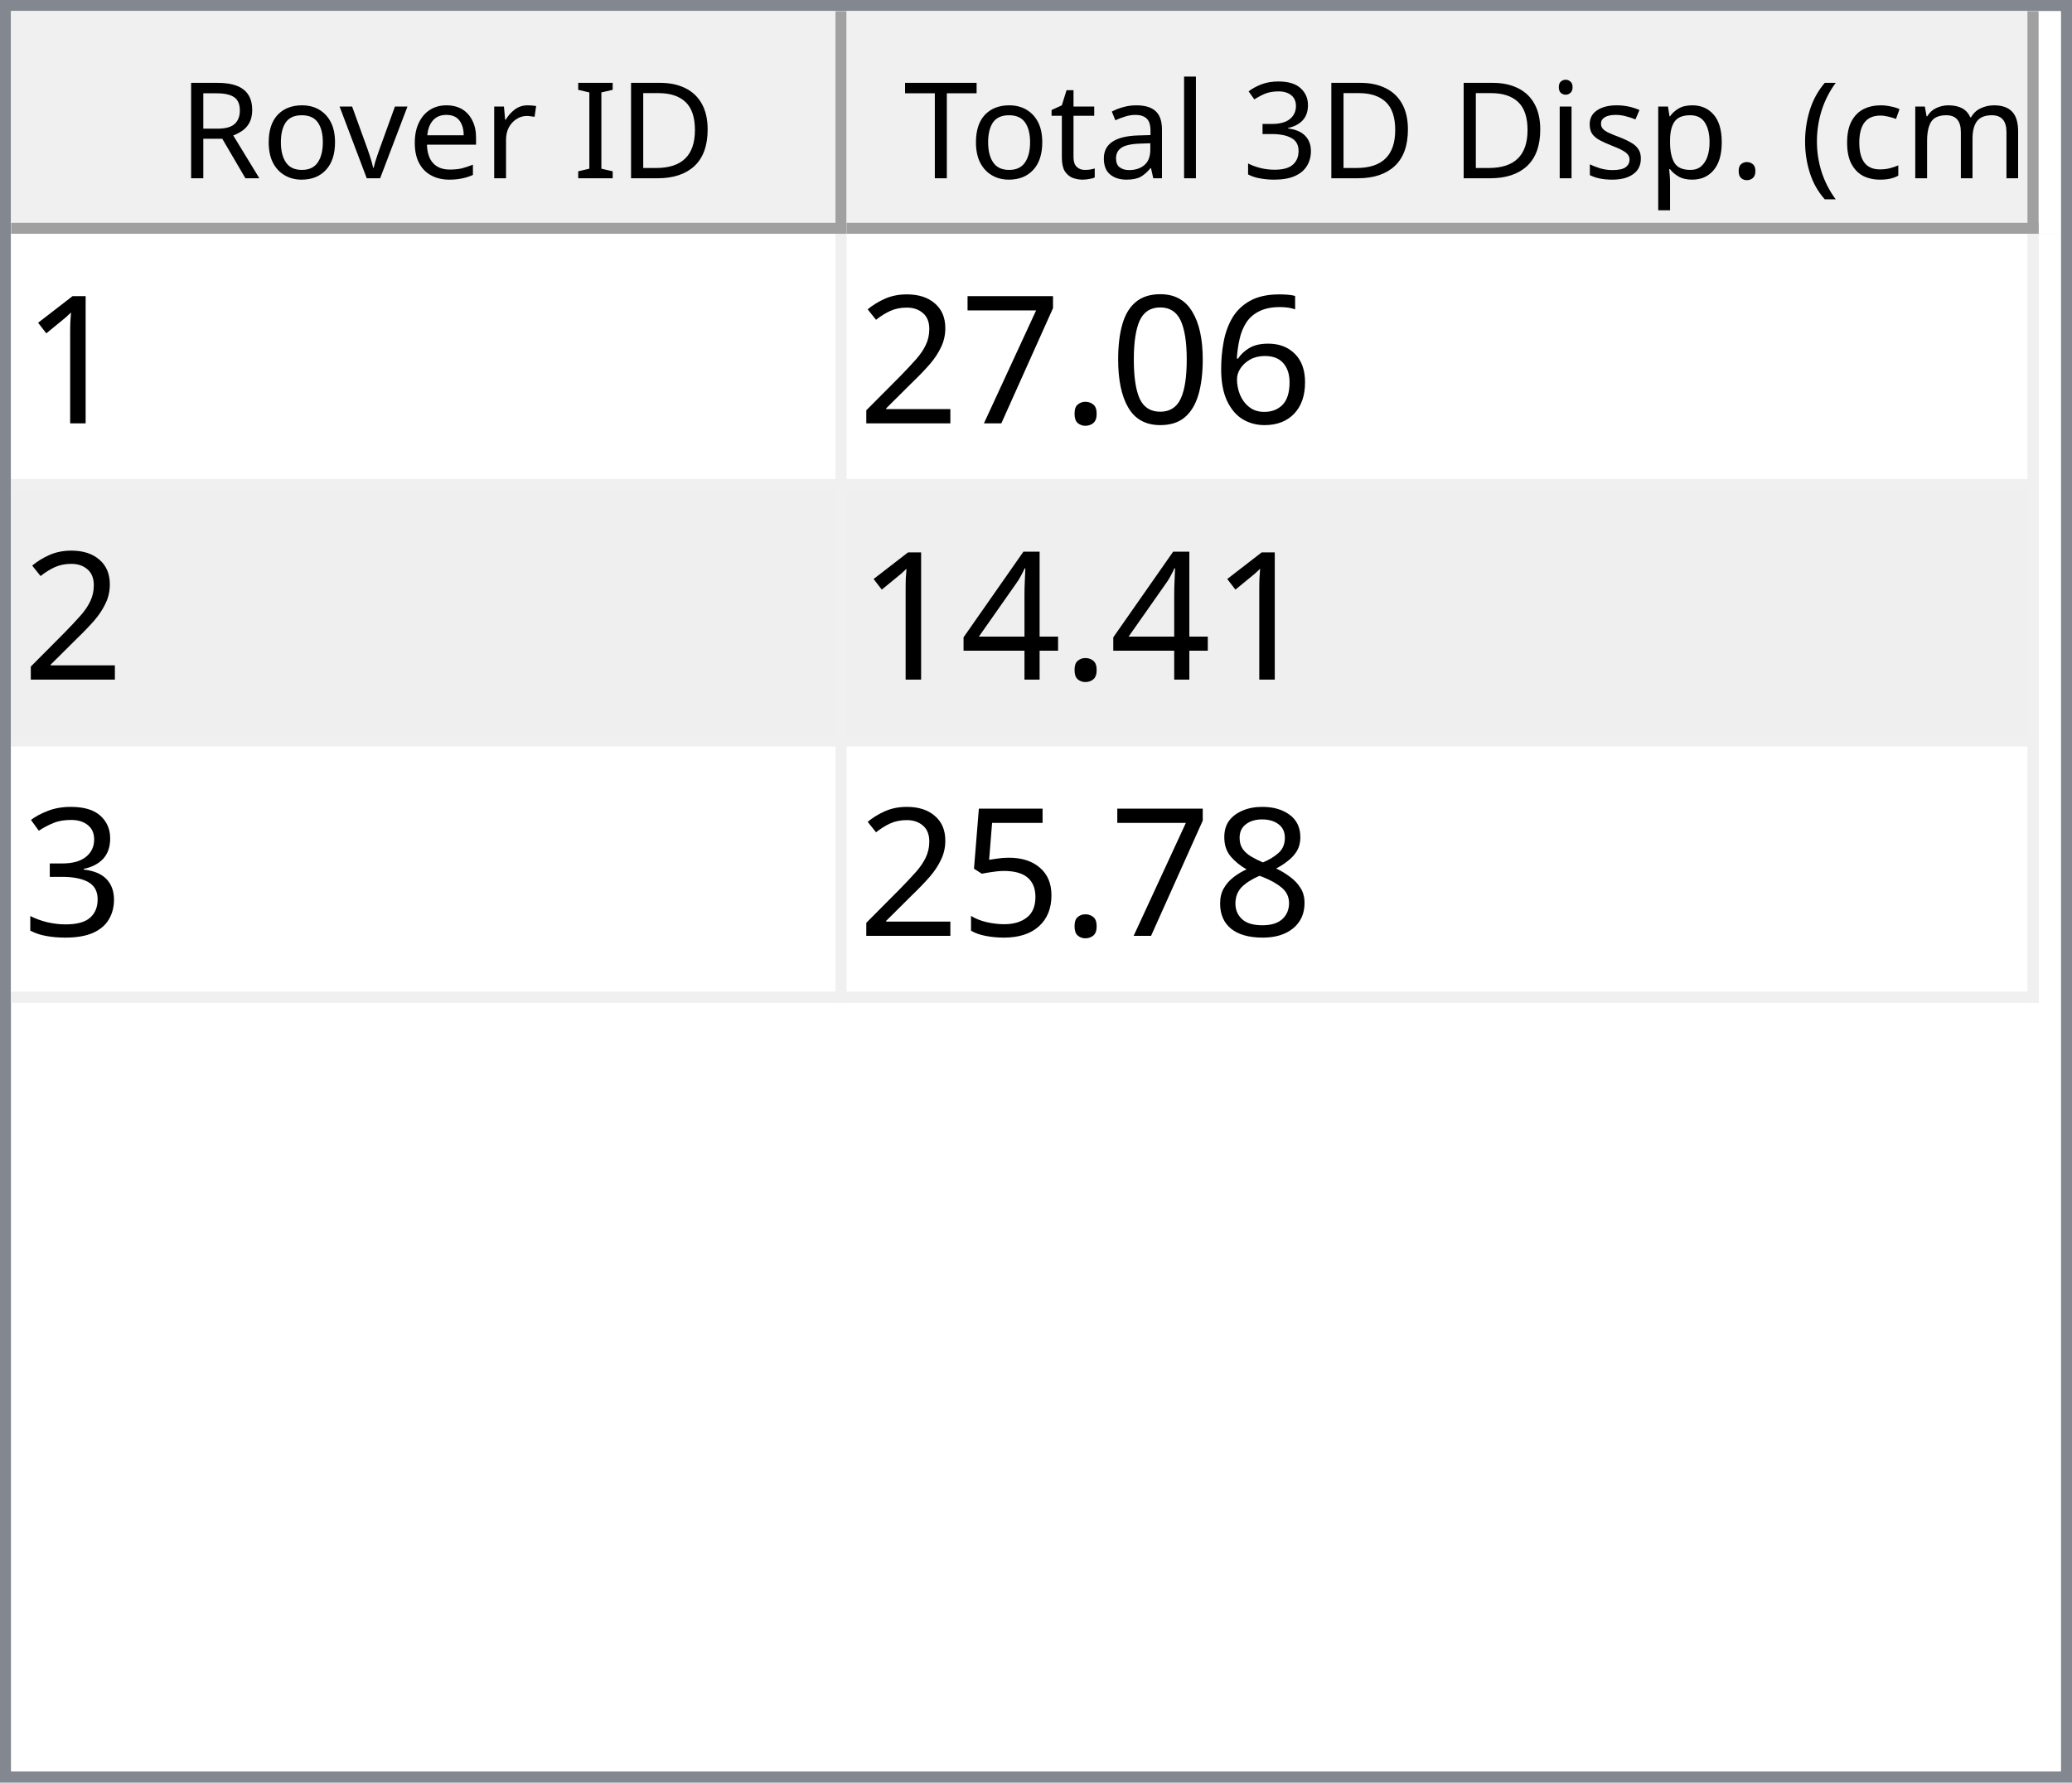
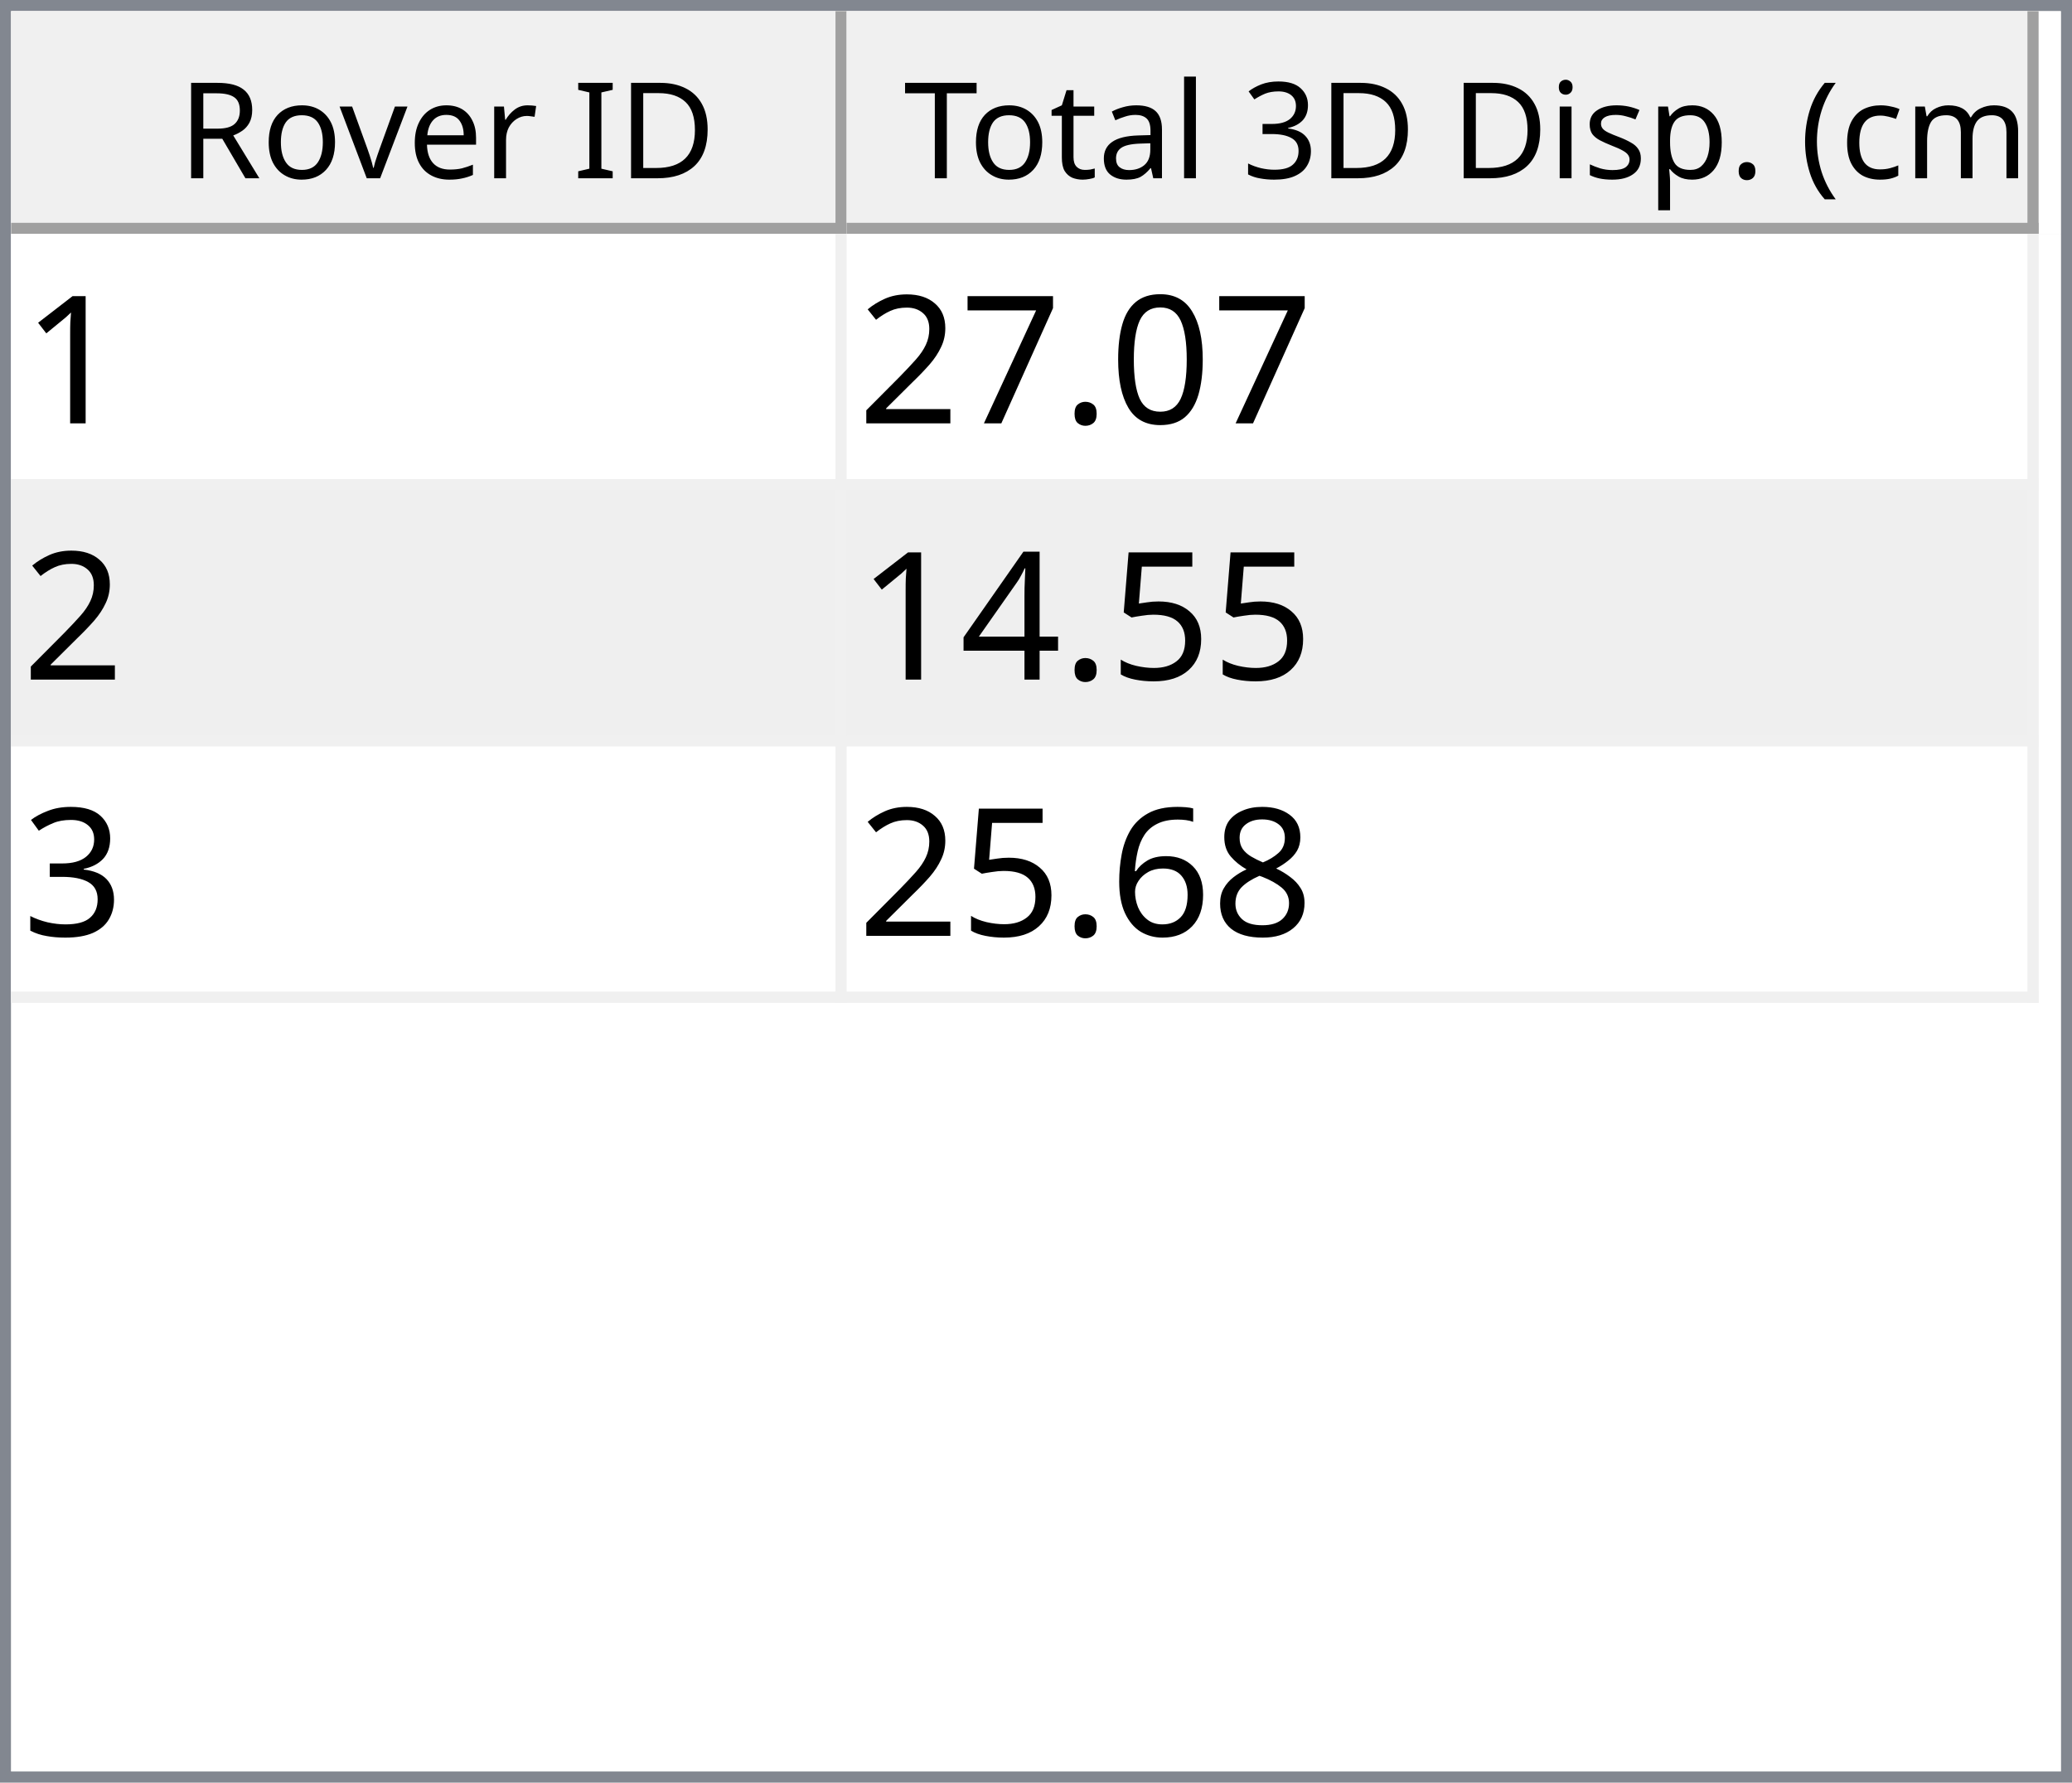
<svg xmlns="http://www.w3.org/2000/svg" style="fill-opacity:1; color-rendering:auto; color-interpolation:auto; text-rendering:auto; stroke:black; stroke-linecap:square; stroke-miterlimit:10; shape-rendering:auto; stroke-opacity:1; fill:black; stroke-dasharray:none; font-weight:normal; stroke-width:1; font-family:'Dialog'; font-style:normal; stroke-linejoin:miter; font-size:12px; stroke-dashoffset:0; image-rendering:auto;" width="186" height="160">
  <defs id="genericDefs" />
  <g>
    <defs id="defs1">
      <clipPath clipPathUnits="userSpaceOnUse" id="clipPath1">
        <path d="M0 0 L186 0 L186 160 L0 160 L0 0 Z" />
      </clipPath>
      <clipPath clipPathUnits="userSpaceOnUse" id="clipPath2">
        <path d="M0 0 L0 160 L186 160 L186 0 Z" />
      </clipPath>
      <clipPath clipPathUnits="userSpaceOnUse" id="clipPath3">
        <path d="M0 0 L0 20 L184 20 L184 0 Z" />
      </clipPath>
      <clipPath clipPathUnits="userSpaceOnUse" id="clipPath4">
        <path d="M0 0 L0 20 L75 20 L75 0 Z" />
      </clipPath>
      <clipPath clipPathUnits="userSpaceOnUse" id="clipPath5">
        <path d="M1 1 L1 19 L74 19 L74 1 Z" />
      </clipPath>
      <clipPath clipPathUnits="userSpaceOnUse" id="clipPath6">
        <path d="M0 0 L0 18 L73 18 L73 0 Z" />
      </clipPath>
      <clipPath clipPathUnits="userSpaceOnUse" id="clipPath7">
        <path d="M-0.5 -0.5 L-0.5 19.5 L74.5 19.5 L74.5 -0.5 Z" />
      </clipPath>
      <clipPath clipPathUnits="userSpaceOnUse" id="clipPath8">
        <path d="M0 0 L0 20 L107 20 L107 0 Z" />
      </clipPath>
      <clipPath clipPathUnits="userSpaceOnUse" id="clipPath9">
        <path d="M1 1 L1 19 L106 19 L106 1 Z" />
      </clipPath>
      <clipPath clipPathUnits="userSpaceOnUse" id="clipPath10">
        <path d="M0 0 L0 18 L105 18 L105 0 Z" />
      </clipPath>
      <clipPath clipPathUnits="userSpaceOnUse" id="clipPath11">
        <path d="M-0.5 -0.5 L-0.5 19.5 L106.5 19.5 L106.5 -0.5 Z" />
      </clipPath>
      <clipPath clipPathUnits="userSpaceOnUse" id="clipPath12">
        <path d="M0 0 L0 138 L184 138 L184 0 Z" />
      </clipPath>
      <clipPath clipPathUnits="userSpaceOnUse" id="clipPath13">
        <path d="M0 0 L0 69 L182 69 L182 0 Z" />
      </clipPath>
      <clipPath clipPathUnits="userSpaceOnUse" id="clipPath14">
        <path d="M-0.5 -0.5 L-0.5 68.5 L181.5 68.5 L181.5 -0.5 Z" />
      </clipPath>
      <clipPath clipPathUnits="userSpaceOnUse" id="clipPath15">
        <path d="M0 0 L0 22 L74 22 L74 0 Z" />
      </clipPath>
      <clipPath clipPathUnits="userSpaceOnUse" id="clipPath16">
        <path d="M0 0 L0 22 L106 22 L106 0 Z" />
      </clipPath>
      <font horiz-adv-x="64.551" id="font1">
        <font-face ascent="107.91" descent="25.098" units-per-em="100" style="font-style:normal; font-family:Segoe UI; font-weight:normal;" />
        <missing-glyph horiz-adv-x="64.551" d="M8.109 0 L8.109 68.266 L56.453 68.266 L56.453 0 L8.109 0 ZM15.328 7.234 L49.219 7.234 L49.219 61.031 L15.328 61.031 L15.328 7.234 Z" />
        <glyph unicode="D" horiz-adv-x="70.117" d="M9.188 0 L9.188 70.016 L28.516 70.016 Q65.531 70.016 65.531 35.891 Q65.531 19.672 55.25 9.836 Q44.969 0 27.734 0 L9.188 0 ZM17.391 62.594 L17.391 7.422 L27.828 7.422 Q41.609 7.422 49.273 14.797 Q56.938 22.172 56.938 35.688 Q56.938 62.594 28.328 62.594 L17.391 62.594 Z" />
        <glyph unicode="I" horiz-adv-x="26.611" d="M17.391 0 L9.188 0 L9.188 70.016 L17.391 70.016 L17.391 0 Z" />
        <glyph unicode=" " horiz-adv-x="27.393" d="" />
        <glyph unicode="r" horiz-adv-x="34.766" d="M34.188 41.891 Q32.078 43.5 28.125 43.5 Q23 43.5 19.555 38.672 Q16.109 33.844 16.109 25.484 L16.109 0 L8.109 0 L8.109 50 L16.109 50 L16.109 39.703 L16.312 39.703 Q18.016 44.969 21.531 47.922 Q25.047 50.875 29.391 50.875 Q32.516 50.875 34.188 50.203 L34.188 41.891 Z" />
        <glyph unicode="e" horiz-adv-x="52.295" d="M48.297 23 L12.984 23 Q13.188 14.656 17.484 10.109 Q21.781 5.562 29.297 5.562 Q37.75 5.562 44.828 11.141 L44.828 3.609 Q38.234 -1.172 27.391 -1.172 Q16.797 -1.172 10.742 5.641 Q4.688 12.453 4.688 24.812 Q4.688 36.469 11.305 43.82 Q17.922 51.172 27.734 51.172 Q37.547 51.172 42.922 44.828 Q48.297 38.484 48.297 27.203 L48.297 23 ZM40.094 29.781 Q40.047 36.719 36.75 40.578 Q33.453 44.438 27.594 44.438 Q21.922 44.438 17.969 40.383 Q14.016 36.328 13.094 29.781 L40.094 29.781 Z" />
        <glyph unicode="v" horiz-adv-x="47.9" d="M47.406 50 L27.484 0 L19.625 0 L0.688 50 L9.469 50 L22.172 13.672 Q23.578 9.672 23.922 6.688 L24.125 6.688 Q24.609 10.453 25.688 13.484 L38.969 50 L47.406 50 Z" />
        <glyph unicode="o" horiz-adv-x="58.594" d="M29 -1.172 Q17.922 -1.172 11.305 5.836 Q4.688 12.844 4.688 24.422 Q4.688 37.016 11.57 44.094 Q18.453 51.172 30.172 51.172 Q41.359 51.172 47.633 44.289 Q53.906 37.406 53.906 25.203 Q53.906 13.234 47.141 6.031 Q40.375 -1.172 29 -1.172 ZM29.594 44.438 Q21.875 44.438 17.383 39.188 Q12.891 33.938 12.891 24.703 Q12.891 15.828 17.43 10.695 Q21.969 5.562 29.594 5.562 Q37.359 5.562 41.531 10.594 Q45.703 15.625 45.703 24.906 Q45.703 34.281 41.531 39.359 Q37.359 44.438 29.594 44.438 Z" />
        <glyph unicode="R" horiz-adv-x="59.814" d="M59.375 0 L49.609 0 L37.891 19.625 Q36.281 22.359 34.766 24.289 Q33.25 26.219 31.664 27.438 Q30.078 28.656 28.25 29.219 Q26.422 29.781 24.125 29.781 L17.391 29.781 L17.391 0 L9.188 0 L9.188 70.016 L30.078 70.016 Q34.672 70.016 38.555 68.867 Q42.438 67.719 45.289 65.375 Q48.141 63.031 49.758 59.547 Q51.375 56.062 51.375 51.375 Q51.375 47.703 50.273 44.656 Q49.172 41.609 47.148 39.211 Q45.125 36.812 42.266 35.133 Q39.406 33.453 35.844 32.516 L35.844 32.328 Q37.594 31.547 38.891 30.547 Q40.188 29.547 41.359 28.18 Q42.531 26.812 43.68 25.078 Q44.828 23.344 46.234 21.047 L59.375 0 ZM17.391 62.594 L17.391 37.203 L28.516 37.203 Q31.594 37.203 34.203 38.133 Q36.812 39.062 38.719 40.797 Q40.625 42.531 41.703 45.047 Q42.781 47.562 42.781 50.688 Q42.781 56.297 39.141 59.445 Q35.5 62.594 28.609 62.594 L17.391 62.594 Z" />
        <glyph unicode=")" horiz-adv-x="30.176" d="M8.297 -15.922 L1.172 -15.922 Q16.406 2.344 16.406 26.812 Q16.406 51.469 1.078 70.016 L8.297 70.016 Q23.531 52.156 23.531 26.703 Q23.531 1.375 8.297 -15.922 Z" />
        <glyph unicode="m" horiz-adv-x="86.133" d="M79.109 0 L71.094 0 L71.094 28.719 Q71.094 37.016 68.531 40.727 Q65.969 44.438 59.906 44.438 Q54.781 44.438 51.195 39.75 Q47.609 35.062 47.609 28.516 L47.609 0 L39.594 0 L39.594 29.688 Q39.594 44.438 28.219 44.438 Q22.953 44.438 19.531 40.016 Q16.109 35.594 16.109 28.516 L16.109 0 L8.109 0 L8.109 50 L16.109 50 L16.109 42.094 L16.312 42.094 Q21.625 51.172 31.844 51.172 Q36.969 51.172 40.773 48.312 Q44.578 45.453 46 40.828 Q51.562 51.172 62.594 51.172 Q79.109 51.172 79.109 30.812 L79.109 0 Z" />
        <glyph unicode="c" horiz-adv-x="46.191" d="M42.188 2.297 Q36.422 -1.172 28.516 -1.172 Q17.828 -1.172 11.258 5.789 Q4.688 12.75 4.688 23.828 Q4.688 36.188 11.766 43.68 Q18.844 51.172 30.672 51.172 Q37.25 51.172 42.281 48.734 L42.281 40.531 Q36.719 44.438 30.375 44.438 Q22.703 44.438 17.797 38.945 Q12.891 33.453 12.891 24.516 Q12.891 15.719 17.508 10.641 Q22.125 5.562 29.891 5.562 Q36.422 5.562 42.188 9.906 L42.188 2.297 Z" />
        <glyph unicode="(" horiz-adv-x="30.176" d="M29.109 -15.922 L21.969 -15.922 Q6.844 1.375 6.844 26.703 Q6.844 52.156 21.969 70.016 L29.203 70.016 Q13.875 51.469 13.875 26.812 Q13.875 2.344 29.109 -15.922 Z" />
        <glyph unicode="." horiz-adv-x="21.68" d="M10.891 -1.078 Q8.641 -1.078 7.055 0.539 Q5.469 2.156 5.469 4.391 Q5.469 6.641 7.055 8.273 Q8.641 9.906 10.891 9.906 Q13.188 9.906 14.797 8.273 Q16.406 6.641 16.406 4.391 Q16.406 2.156 14.797 0.539 Q13.188 -1.078 10.891 -1.078 Z" />
        <glyph unicode="p" horiz-adv-x="58.789" d="M16.312 7.234 L16.109 7.234 L16.109 -23 L8.109 -23 L8.109 50 L16.109 50 L16.109 41.219 L16.312 41.219 Q22.219 51.172 33.594 51.172 Q43.266 51.172 48.688 44.461 Q54.109 37.75 54.109 26.469 Q54.109 13.922 48 6.375 Q41.891 -1.172 31.297 -1.172 Q21.578 -1.172 16.312 7.234 ZM16.109 27.391 L16.109 20.406 Q16.109 14.203 20.141 9.883 Q24.172 5.562 30.375 5.562 Q37.641 5.562 41.773 11.133 Q45.906 16.703 45.906 26.609 Q45.906 34.969 42.047 39.703 Q38.188 44.438 31.594 44.438 Q24.609 44.438 20.359 39.578 Q16.109 34.719 16.109 27.391 Z" />
        <glyph unicode="s" horiz-adv-x="42.432" d="M5.078 1.812 L5.078 10.406 Q11.625 5.562 19.484 5.562 Q30.031 5.562 30.031 12.594 Q30.031 14.594 29.125 15.992 Q28.219 17.391 26.68 18.461 Q25.141 19.531 23.07 20.383 Q21 21.234 18.609 22.172 Q15.281 23.484 12.766 24.828 Q10.25 26.172 8.57 27.859 Q6.891 29.547 6.031 31.695 Q5.172 33.844 5.172 36.719 Q5.172 40.234 6.789 42.945 Q8.406 45.656 11.086 47.484 Q13.766 49.312 17.211 50.242 Q20.656 51.172 24.312 51.172 Q30.812 51.172 35.938 48.922 L35.938 40.828 Q30.422 44.438 23.25 44.438 Q21 44.438 19.195 43.922 Q17.391 43.406 16.094 42.477 Q14.797 41.547 14.086 40.258 Q13.375 38.969 13.375 37.406 Q13.375 35.453 14.086 34.133 Q14.797 32.812 16.164 31.789 Q17.531 30.766 19.484 29.938 Q21.438 29.109 23.922 28.125 Q27.25 26.859 29.883 25.516 Q32.516 24.172 34.375 22.484 Q36.234 20.797 37.234 18.602 Q38.234 16.406 38.234 13.375 Q38.234 9.672 36.602 6.938 Q34.969 4.203 32.234 2.398 Q29.5 0.594 25.93 -0.289 Q22.359 -1.172 18.453 -1.172 Q10.75 -1.172 5.078 1.812 Z" />
        <glyph unicode="i" horiz-adv-x="24.219" d="M12.203 62.703 Q10.062 62.703 8.547 64.164 Q7.031 65.625 7.031 67.875 Q7.031 70.125 8.547 71.609 Q10.062 73.094 12.203 73.094 Q14.406 73.094 15.945 71.609 Q17.484 70.125 17.484 67.875 Q17.484 65.719 15.945 64.211 Q14.406 62.703 12.203 62.703 ZM16.109 0 L8.109 0 L8.109 50 L16.109 50 L16.109 0 Z" />
        <glyph unicode="3" horiz-adv-x="53.906" d="M46.531 19.828 Q46.531 15.094 44.75 11.211 Q42.969 7.328 39.719 4.57 Q36.469 1.812 31.93 0.297 Q27.391 -1.219 21.922 -1.219 Q11.922 -1.219 6 2.594 L6 11.188 Q13.094 5.609 22.219 5.609 Q25.875 5.609 28.828 6.539 Q31.781 7.469 33.906 9.227 Q36.031 10.984 37.18 13.477 Q38.328 15.969 38.328 19.094 Q38.328 32.812 18.797 32.812 L12.984 32.812 L12.984 39.594 L18.5 39.594 Q35.797 39.594 35.797 52.484 Q35.797 64.406 22.609 64.406 Q15.188 64.406 8.688 59.422 L8.688 67.188 Q15.375 71.188 24.609 71.188 Q29 71.188 32.57 69.969 Q36.141 68.75 38.68 66.555 Q41.219 64.359 42.609 61.281 Q44 58.203 44 54.5 Q44 40.672 30.031 36.719 L30.031 36.531 Q33.594 36.141 36.625 34.797 Q39.656 33.453 41.852 31.305 Q44.047 29.156 45.289 26.25 Q46.531 23.344 46.531 19.828 Z" />
        <glyph unicode="l" horiz-adv-x="24.219" d="M16.109 0 L8.109 0 L8.109 74.031 L16.109 74.031 L16.109 0 Z" />
        <glyph unicode="a" horiz-adv-x="50.879" d="M43.891 0 L35.891 0 L35.891 7.812 L35.688 7.812 Q30.469 -1.172 20.312 -1.172 Q12.844 -1.172 8.617 2.781 Q4.391 6.734 4.391 13.281 Q4.391 27.297 20.906 29.594 L35.891 31.688 Q35.891 44.438 25.594 44.438 Q16.547 44.438 9.281 38.281 L9.281 46.484 Q16.656 51.172 26.266 51.172 Q43.891 51.172 43.891 32.516 L43.891 0 ZM35.891 25.297 L23.828 23.641 Q18.266 22.859 15.43 20.875 Q12.594 18.891 12.594 13.875 Q12.594 10.203 15.211 7.883 Q17.828 5.562 22.172 5.562 Q28.125 5.562 32.008 9.742 Q35.891 13.922 35.891 20.312 L35.891 25.297 Z" />
        <glyph unicode="t" horiz-adv-x="33.887" d="M31.297 0.484 Q28.469 -1.078 23.828 -1.078 Q10.688 -1.078 10.688 13.578 L10.688 43.172 L2.094 43.172 L2.094 50 L10.688 50 L10.688 62.203 L18.703 64.797 L18.703 50 L31.297 50 L31.297 43.172 L18.703 43.172 L18.703 14.984 Q18.703 9.969 20.414 7.82 Q22.125 5.672 26.078 5.672 Q29.109 5.672 31.297 7.328 L31.297 0.484 Z" />
        <glyph unicode="T" horiz-adv-x="52.393" d="M50.594 62.594 L30.375 62.594 L30.375 0 L22.172 0 L22.172 62.594 L2 62.594 L2 70.016 L50.594 70.016 L50.594 62.594 Z" />
      </font>
      <font horiz-adv-x="75.0" id="font2">
        <font-face ascent="100.537" descent="21.973" units-per-em="100" style="font-style:normal; font-family:sans-serif; font-weight:normal;" />
        <missing-glyph horiz-adv-x="75.0" d="M12.5 0 L12.5 62.5 L62.5 62.5 L62.5 0 L12.5 0 ZM14.062 1.562 L60.938 1.562 L60.938 60.938 L14.062 60.938 L14.062 1.562 Z" />
        <glyph unicode="1" horiz-adv-x="55.615" d="M37.25 0 L28.469 0 L28.469 56 Q25.297 52.984 20.141 49.953 Q14.984 46.922 10.891 45.406 L10.891 53.906 Q18.266 57.375 23.781 62.305 Q29.297 67.234 31.594 71.875 L37.25 71.875 L37.25 0 Z" />
-         <glyph unicode="6" horiz-adv-x="55.615" d="M49.75 54.047 L41.016 53.375 Q39.844 58.547 37.703 60.891 Q34.125 64.656 28.906 64.656 Q24.703 64.656 21.531 62.312 Q17.391 59.281 14.992 53.469 Q12.594 47.656 12.5 36.922 Q15.672 41.75 20.266 44.094 Q24.859 46.438 29.891 46.438 Q38.672 46.438 44.852 39.969 Q51.031 33.5 51.031 23.25 Q51.031 16.5 48.125 10.719 Q45.219 4.938 40.141 1.859 Q35.062 -1.219 28.609 -1.219 Q17.625 -1.219 10.695 6.859 Q3.766 14.938 3.766 33.5 Q3.766 54.25 11.422 63.672 Q18.109 71.875 29.438 71.875 Q37.891 71.875 43.289 67.141 Q48.688 62.406 49.75 54.047 ZM13.875 23.188 Q13.875 18.656 15.797 14.508 Q17.719 10.359 21.188 8.18 Q24.656 6 28.469 6 Q34.031 6 38.039 10.492 Q42.047 14.984 42.047 22.703 Q42.047 30.125 38.086 34.398 Q34.125 38.672 28.125 38.672 Q22.172 38.672 18.023 34.398 Q13.875 30.125 13.875 23.188 Z" />
        <glyph unicode="0" horiz-adv-x="55.615" d="M4.156 35.297 Q4.156 48 6.766 55.742 Q9.375 63.484 14.523 67.68 Q19.672 71.875 27.484 71.875 Q33.25 71.875 37.594 69.555 Q41.938 67.234 44.773 62.867 Q47.609 58.5 49.219 52.227 Q50.828 45.953 50.828 35.297 Q50.828 22.703 48.242 14.969 Q45.656 7.234 40.508 3.008 Q35.359 -1.219 27.484 -1.219 Q17.141 -1.219 11.234 6.203 Q4.156 15.141 4.156 35.297 ZM13.188 35.297 Q13.188 17.672 17.312 11.836 Q21.438 6 27.484 6 Q33.547 6 37.672 11.859 Q41.797 17.719 41.797 35.297 Q41.797 52.984 37.672 58.789 Q33.547 64.594 27.391 64.594 Q21.344 64.594 17.719 59.469 Q13.188 52.938 13.188 35.297 Z" />
        <glyph unicode="." horiz-adv-x="27.783" d="M9.078 0 L9.078 10.016 L19.094 10.016 L19.094 0 L9.078 0 Z" />
        <glyph unicode="7" horiz-adv-x="55.615" d="M4.734 62.203 L4.734 70.656 L51.078 70.656 L51.078 63.812 Q44.234 56.547 37.523 44.484 Q30.812 32.422 27.156 19.672 Q24.516 10.688 23.781 0 L14.75 0 Q14.891 8.453 18.062 20.414 Q21.234 32.375 27.172 43.484 Q33.109 54.594 39.797 62.203 L4.734 62.203 Z" />
        <glyph unicode="2" horiz-adv-x="55.615" d="M50.344 8.453 L50.344 0 L3.031 0 Q2.938 3.172 4.047 6.109 Q5.859 10.938 9.836 15.625 Q13.812 20.312 21.344 26.469 Q33.016 36.031 37.117 41.625 Q41.219 47.219 41.219 52.203 Q41.219 57.422 37.477 61.008 Q33.734 64.594 27.734 64.594 Q21.391 64.594 17.578 60.789 Q13.766 56.984 13.719 50.25 L4.688 51.172 Q5.609 61.281 11.664 66.578 Q17.719 71.875 27.938 71.875 Q38.234 71.875 44.242 66.164 Q50.25 60.453 50.25 52 Q50.25 47.703 48.492 43.555 Q46.734 39.406 42.656 34.812 Q38.578 30.219 29.109 22.219 Q21.188 15.578 18.945 13.211 Q16.703 10.844 15.234 8.453 L50.344 8.453 Z" />
+         <glyph unicode="5" horiz-adv-x="55.615" d="M4.156 18.75 L13.375 19.531 Q14.406 12.797 18.141 9.398 Q21.875 6 27.156 6 Q33.5 6 37.891 10.789 Q42.281 15.578 42.281 23.484 Q42.281 31 38.062 35.352 Q33.844 39.703 27 39.703 Q22.75 39.703 19.336 37.773 Q15.922 35.844 13.969 32.766 L5.719 33.844 L12.641 70.609 L48.25 70.609 L48.25 62.203 L19.672 62.203 L15.828 42.969 Q22.266 47.469 29.344 47.469 Q38.719 47.469 45.164 40.969 Q51.609 34.469 51.609 24.266 Q51.609 14.547 45.953 7.469 Q39.062 -1.219 27.156 -1.219 Q17.391 -1.219 11.211 4.25 Q5.031 9.719 4.156 18.75 Z" />
        <glyph unicode="4" horiz-adv-x="55.615" d="M32.328 0 L32.328 17.141 L1.266 17.141 L1.266 25.203 L33.938 71.578 L41.109 71.578 L41.109 25.203 L50.781 25.203 L50.781 17.141 L41.109 17.141 L41.109 0 L32.328 0 ZM32.328 25.203 L32.328 57.469 L9.906 25.203 L32.328 25.203 Z" />
        <glyph unicode="3" horiz-adv-x="55.615" d="M4.203 18.891 L12.984 20.062 Q14.5 12.594 18.141 9.297 Q21.781 6 27 6 Q33.203 6 37.477 10.297 Q41.75 14.594 41.75 20.953 Q41.75 27 37.797 30.93 Q33.844 34.859 27.734 34.859 Q25.25 34.859 21.531 33.891 L22.516 41.609 Q23.391 41.5 23.922 41.5 Q29.547 41.5 34.039 44.43 Q38.531 47.359 38.531 53.469 Q38.531 58.297 35.258 61.477 Q31.984 64.656 26.812 64.656 Q21.688 64.656 18.266 61.43 Q14.844 58.203 13.875 51.766 L5.078 53.328 Q6.688 62.156 12.398 67.016 Q18.109 71.875 26.609 71.875 Q32.469 71.875 37.398 69.359 Q42.328 66.844 44.945 62.5 Q47.562 58.156 47.562 53.266 Q47.562 48.641 45.07 44.828 Q42.578 41.016 37.703 38.766 Q44.047 37.312 47.562 32.695 Q51.078 28.078 51.078 21.141 Q51.078 11.766 44.242 5.25 Q37.406 -1.266 26.953 -1.266 Q17.531 -1.266 11.305 4.352 Q5.078 9.969 4.203 18.891 Z" />
        <glyph unicode="8" horiz-adv-x="55.615" d="M17.672 38.812 Q12.203 40.828 9.57 44.539 Q6.938 48.25 6.938 53.422 Q6.938 61.234 12.555 66.555 Q18.172 71.875 27.484 71.875 Q36.859 71.875 42.578 66.43 Q48.297 60.984 48.297 53.172 Q48.297 48.188 45.68 44.508 Q43.062 40.828 37.75 38.812 Q44.344 36.672 47.781 31.883 Q51.219 27.094 51.219 20.453 Q51.219 11.281 44.727 5.031 Q38.234 -1.219 27.641 -1.219 Q17.047 -1.219 10.547 5.055 Q4.047 11.328 4.047 20.703 Q4.047 27.688 7.594 32.398 Q11.141 37.109 17.672 38.812 ZM15.922 53.719 Q15.922 48.641 19.195 45.414 Q22.469 42.188 27.688 42.188 Q32.766 42.188 36.016 45.383 Q39.266 48.578 39.266 53.219 Q39.266 58.062 35.914 61.359 Q32.562 64.656 27.594 64.656 Q22.562 64.656 19.242 61.43 Q15.922 58.203 15.922 53.719 ZM13.094 20.656 Q13.094 16.891 14.875 13.375 Q16.656 9.859 20.172 7.93 Q23.688 6 27.734 6 Q34.031 6 38.133 10.055 Q42.234 14.109 42.234 20.359 Q42.234 26.703 38.016 30.859 Q33.797 35.016 27.438 35.016 Q21.234 35.016 17.164 30.914 Q13.094 26.812 13.094 20.656 Z" />
-         <glyph unicode="5" horiz-adv-x="55.615" d="M4.156 18.75 L13.375 19.531 Q14.406 12.797 18.141 9.398 Q21.875 6 27.156 6 Q33.5 6 37.891 10.789 Q42.281 15.578 42.281 23.484 Q42.281 31 38.062 35.352 Q33.844 39.703 27 39.703 Q22.75 39.703 19.336 37.773 Q15.922 35.844 13.969 32.766 L5.719 33.844 L12.641 70.609 L48.25 70.609 L48.25 62.203 L19.672 62.203 L15.828 42.969 Q22.266 47.469 29.344 47.469 Q38.719 47.469 45.164 40.969 Q51.609 34.469 51.609 24.266 Q51.609 14.547 45.953 7.469 Q39.062 -1.219 27.156 -1.219 Q17.391 -1.219 11.211 4.25 Q5.031 9.719 4.156 18.75 Z" />
+         <glyph unicode="6" horiz-adv-x="55.615" d="M49.75 54.047 L41.016 53.375 Q39.844 58.547 37.703 60.891 Q34.125 64.656 28.906 64.656 Q24.703 64.656 21.531 62.312 Q17.391 59.281 14.992 53.469 Q12.594 47.656 12.5 36.922 Q15.672 41.75 20.266 44.094 Q24.859 46.438 29.891 46.438 Q38.672 46.438 44.852 39.969 Q51.031 33.5 51.031 23.25 Q51.031 16.5 48.125 10.719 Q45.219 4.938 40.141 1.859 Q35.062 -1.219 28.609 -1.219 Q17.625 -1.219 10.695 6.859 Q3.766 14.938 3.766 33.5 Q3.766 54.25 11.422 63.672 Q18.109 71.875 29.438 71.875 Q37.891 71.875 43.289 67.141 Q48.688 62.406 49.75 54.047 ZM13.875 23.188 Q13.875 18.656 15.797 14.508 Q17.719 10.359 21.188 8.18 Q24.656 6 28.469 6 Q34.031 6 38.039 10.492 Q42.047 14.984 42.047 22.703 Q42.047 30.125 38.086 34.398 Q34.125 38.672 28.125 38.672 Q22.172 38.672 18.023 34.398 Q13.875 30.125 13.875 23.188 Z" />
      </font>
    </defs>
    <g style="fill:white; stroke:white;">
      <rect x="0" y="0" width="186" style="clip-path:url(#clipPath1); stroke:none;" height="160" />
    </g>
    <g style="fill:white; text-rendering:optimizeSpeed; color-rendering:optimizeSpeed; image-rendering:optimizeSpeed; shape-rendering:crispEdges; stroke:white; color-interpolation:sRGB;">
      <rect x="0" width="186" height="160" y="0" style="stroke:none;" />
      <path style="stroke:none;" d="M0 160 L186 160 L186 0 L0 0 Z" />
    </g>
    <g style="fill:rgb(240,240,240); font-family:'Segoe UI'; stroke:rgb(240,240,240);">
      <rect x="0" y="0" width="186" style="clip-path:url(#clipPath2); stroke:none;" height="160" />
    </g>
    <g style="fill:rgb(130,135,144); font-family:'Segoe UI'; stroke:rgb(130,135,144);">
      <path d="M0 0 L186 0 L186 160 L0 160 L0 0 ZM1 1 L185 1 L185 159 L1 159 L1 1 Z" style="fill-rule:evenodd; clip-path:url(#clipPath2); stroke:none;" />
    </g>
    <g style="fill:white; font-family:'Segoe UI'; stroke:white;" transform="translate(1,1)">
      <rect x="0" y="0" width="184" style="clip-path:url(#clipPath3); stroke:none;" height="20" />
    </g>
    <g style="fill:rgb(240,240,240); font-family:'Segoe UI'; stroke:rgb(240,240,240);" transform="translate(1,1)">
      <rect x="0" y="0" width="75" style="clip-path:url(#clipPath4); stroke:none;" height="20" />
    </g>
    <g style="font-family:'Segoe UI';" transform="translate(2,2)">
      <text x="14" xml:space="preserve" y="14" style="clip-path:url(#clipPath6); stroke:none;">Rover ID</text>
    </g>
    <g style="fill:rgb(160,160,160); font-family:'Segoe UI'; stroke:rgb(160,160,160); stroke-linejoin:bevel;" transform="translate(1.5,1.5)">
      <line x1="74" x2="74" y1="0" style="fill:none; clip-path:url(#clipPath7);" y2="19" />
    </g>
    <g style="fill:rgb(160,160,160); font-family:'Segoe UI'; stroke:rgb(160,160,160); stroke-linejoin:bevel;" transform="matrix(1,0,0,1,1,1) translate(0.5,0.5)">
      <line x1="0" x2="74" y1="19" style="fill:none; clip-path:url(#clipPath7);" y2="19" />
    </g>
    <g style="fill:rgb(240,240,240); font-family:'Segoe UI'; stroke:rgb(240,240,240);" transform="translate(76,1)">
      <rect x="0" y="0" width="107" style="clip-path:url(#clipPath8); stroke:none;" height="20" />
    </g>
    <g style="font-family:'Segoe UI';" transform="translate(77,2)">
      <text x="1" xml:space="preserve" y="14" style="clip-path:url(#clipPath10); stroke:none;"> Total 3D Disp. (cm)</text>
    </g>
    <g style="fill:rgb(160,160,160); font-family:'Segoe UI'; stroke:rgb(160,160,160); stroke-linejoin:bevel;" transform="translate(76.5,1.5)">
      <line x1="106" x2="106" y1="0" style="fill:none; clip-path:url(#clipPath11);" y2="19" />
    </g>
    <g style="fill:rgb(160,160,160); font-family:'Segoe UI'; stroke:rgb(160,160,160); stroke-linejoin:bevel;" transform="matrix(1,0,0,1,76,1) translate(0.5,0.5)">
      <line x1="0" x2="106" y1="19" style="fill:none; clip-path:url(#clipPath11);" y2="19" />
    </g>
    <g style="fill:white; font-family:'Segoe UI'; stroke:white;" transform="translate(1,21)">
      <rect x="0" y="0" width="184" style="clip-path:url(#clipPath12); stroke:none;" height="138" />
    </g>
    <g style="fill:rgb(240,240,240); font-size:16px; font-family:sans-serif; stroke:rgb(240,240,240);" transform="translate(1,21)">
      <rect x="0" y="0" width="182" style="clip-path:url(#clipPath13); stroke:none;" height="69" />
      <line transform="translate(0.5,0.5)" x1="0" x2="181" y1="22" style="clip-path:url(#clipPath14); fill:none; stroke-linejoin:bevel;" y2="22" />
    </g>
    <g transform="matrix(1,0,0,1,1,21) translate(0.5,0.5)" style="fill:rgb(240,240,240); font-size:16px; font-family:sans-serif; stroke:rgb(240,240,240); stroke-linejoin:bevel;">
      <line x1="0" x2="181" y1="45" style="fill:none; clip-path:url(#clipPath14);" y2="45" />
    </g>
    <g transform="matrix(1,0,0,1,1,21) translate(0.5,0.5)" style="fill:rgb(240,240,240); font-size:16px; font-family:sans-serif; stroke:rgb(240,240,240); stroke-linejoin:bevel;">
      <line x1="0" x2="181" y1="68" style="fill:none; clip-path:url(#clipPath14);" y2="68" />
    </g>
    <g transform="matrix(1,0,0,1,1,21) translate(0.5,0.5)" style="fill:rgb(240,240,240); font-size:16px; font-family:sans-serif; stroke:rgb(240,240,240); stroke-linejoin:bevel;">
      <line x1="74" x2="74" y1="0" style="fill:none; clip-path:url(#clipPath14);" y2="68" />
    </g>
    <g transform="matrix(1,0,0,1,1,21) translate(0.5,0.5)" style="fill:rgb(240,240,240); font-size:16px; font-family:sans-serif; stroke:rgb(240,240,240); stroke-linejoin:bevel;">
      <line x1="181" x2="181" y1="0" style="fill:none; clip-path:url(#clipPath14);" y2="68" />
    </g>
    <g style="fill:white; font-size:16px; font-family:sans-serif; stroke:white;" transform="matrix(1,0,0,1,1,21)">
      <rect x="0" y="0" width="74" style="clip-path:url(#clipPath15); stroke:none;" height="22" />
      <text x="1" y="17" style="fill:black; clip-path:url(#clipPath15); stroke:none;" xml:space="preserve">1</text>
    </g>
    <g style="fill:white; font-size:16px; font-family:sans-serif; stroke:white;" transform="matrix(1,0,0,1,1,21) translate(75,0)">
      <rect x="0" y="0" width="106" style="clip-path:url(#clipPath16); stroke:none;" height="22" />
-       <text x="1" y="17" style="fill:black; clip-path:url(#clipPath16); stroke:none;" xml:space="preserve">27.06</text>
+       <text x="1" y="17" style="fill:black; clip-path:url(#clipPath16); stroke:none;" xml:space="preserve">27.07</text>
    </g>
    <g style="fill:rgb(239,239,239); font-size:16px; font-family:sans-serif; stroke:rgb(239,239,239);" transform="matrix(1,0,0,1,1,21) translate(0,23)">
      <rect x="0" y="0" width="74" style="clip-path:url(#clipPath15); stroke:none;" height="22" />
      <text x="1" y="17" style="fill:black; clip-path:url(#clipPath15); stroke:none;" xml:space="preserve">2</text>
    </g>
    <g style="fill:rgb(239,239,239); font-size:16px; font-family:sans-serif; stroke:rgb(239,239,239);" transform="matrix(1,0,0,1,1,21) translate(75,23)">
      <rect x="0" y="0" width="106" style="clip-path:url(#clipPath16); stroke:none;" height="22" />
-       <text x="1" y="17" style="fill:black; clip-path:url(#clipPath16); stroke:none;" xml:space="preserve">14.41</text>
+       <text x="1" y="17" style="fill:black; clip-path:url(#clipPath16); stroke:none;" xml:space="preserve">14.55</text>
    </g>
    <g style="fill:white; font-size:16px; font-family:sans-serif; stroke:white;" transform="matrix(1,0,0,1,1,21) translate(0,46)">
      <rect x="0" y="0" width="74" style="clip-path:url(#clipPath15); stroke:none;" height="22" />
      <text x="1" y="17" style="fill:black; clip-path:url(#clipPath15); stroke:none;" xml:space="preserve">3</text>
    </g>
    <g style="fill:white; font-size:16px; font-family:sans-serif; stroke:white;" transform="matrix(1,0,0,1,1,21) translate(75,46)">
      <rect x="0" y="0" width="106" style="clip-path:url(#clipPath16); stroke:none;" height="22" />
-       <text x="1" y="17" style="fill:black; clip-path:url(#clipPath16); stroke:none;" xml:space="preserve">25.78</text>
+       <text x="1" y="17" style="fill:black; clip-path:url(#clipPath16); stroke:none;" xml:space="preserve">25.68</text>
    </g>
  </g>
</svg>
